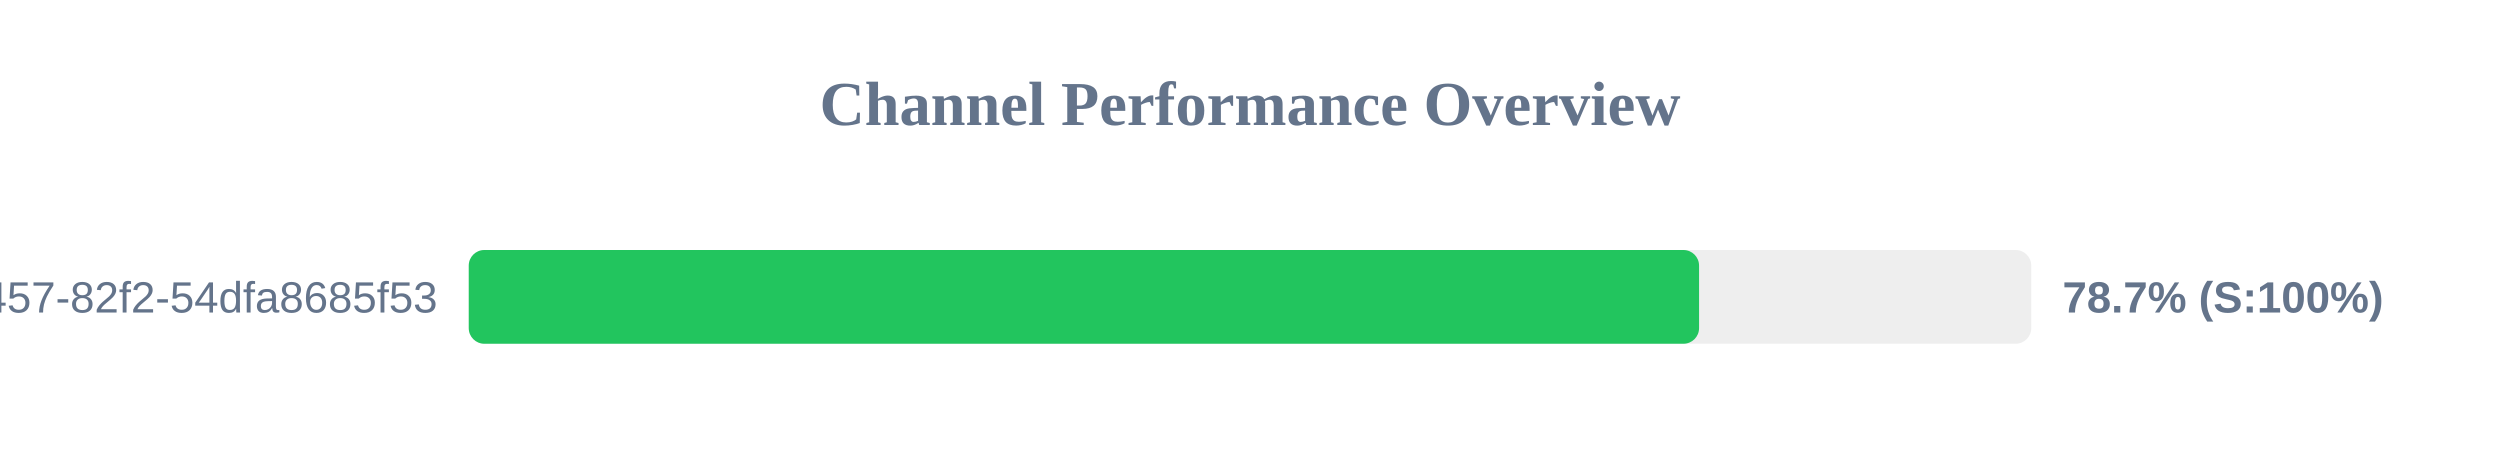
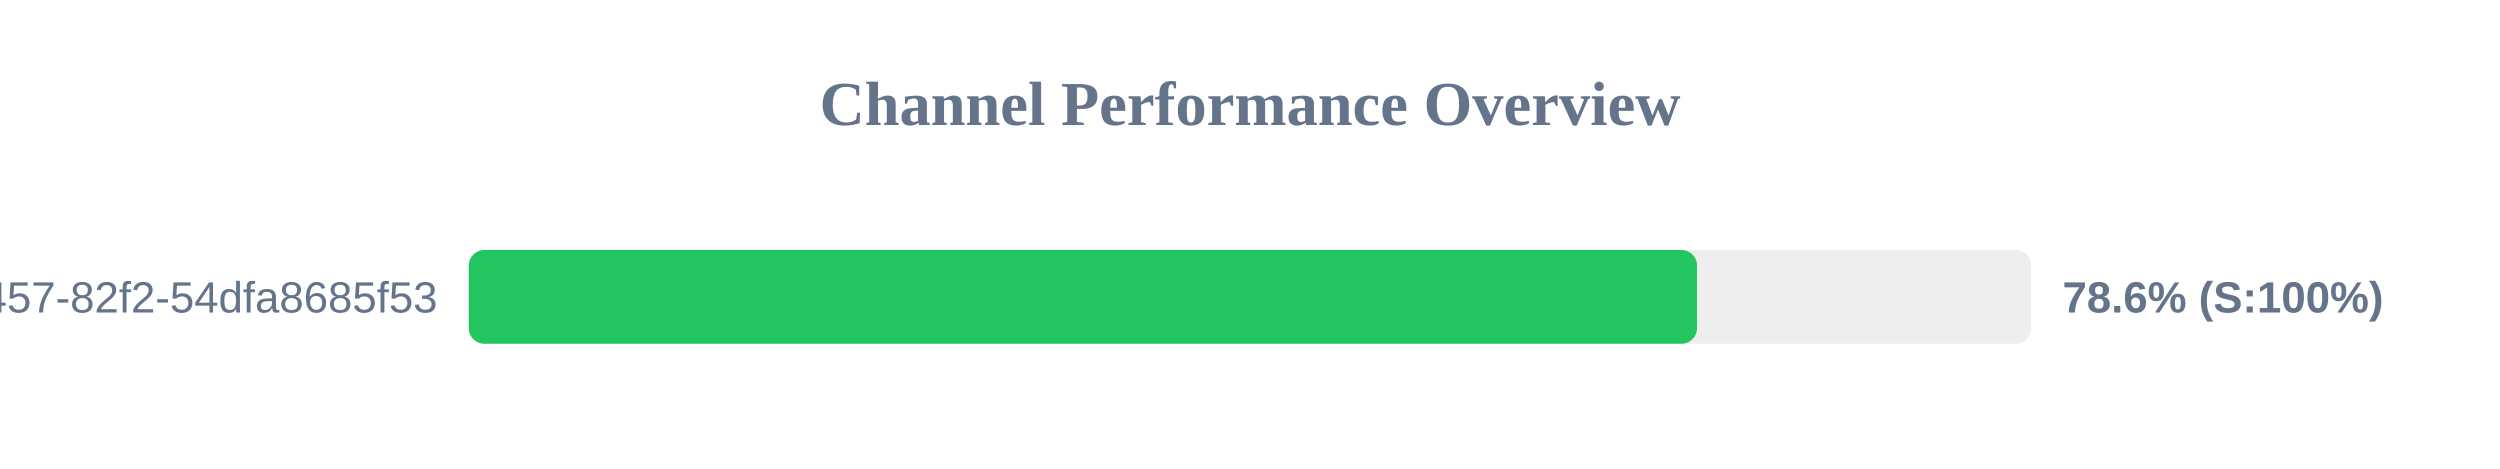
<svg xmlns="http://www.w3.org/2000/svg" width="800" height="150" version="1.1">
  <style>
        .row { font: 14px Arial; fill: #64748b; }
        .score { font: bold 14px Arial; fill: #64748b; }
    </style>
  <text x="400" y="40" text-anchor="middle" font-size="20px" font-weight="bold" fill="#64748b">Channel Performance Overview</text>
  <rect x="150" y="80" width="500" height="30" fill="#eee" rx="5" />
-   <rect x="150" y="80" width="393.7" height="30" fill="#22c55e" rx="5" />
+   <rect x="150" y="80" width="393.05" height="30" fill="#22c55e" rx="5" />
  <text x="140" y="100" text-anchor="end" class="row">?uuid=413c8b50-96bf-4457-82f2-54dfa8685f53</text>
-   <text x="660" y="100" text-anchor="start" class="score">78.7% (S:100%)</text>
+   <text x="660" y="100" text-anchor="start" class="score">78.6% (S:100%)</text>
</svg>
